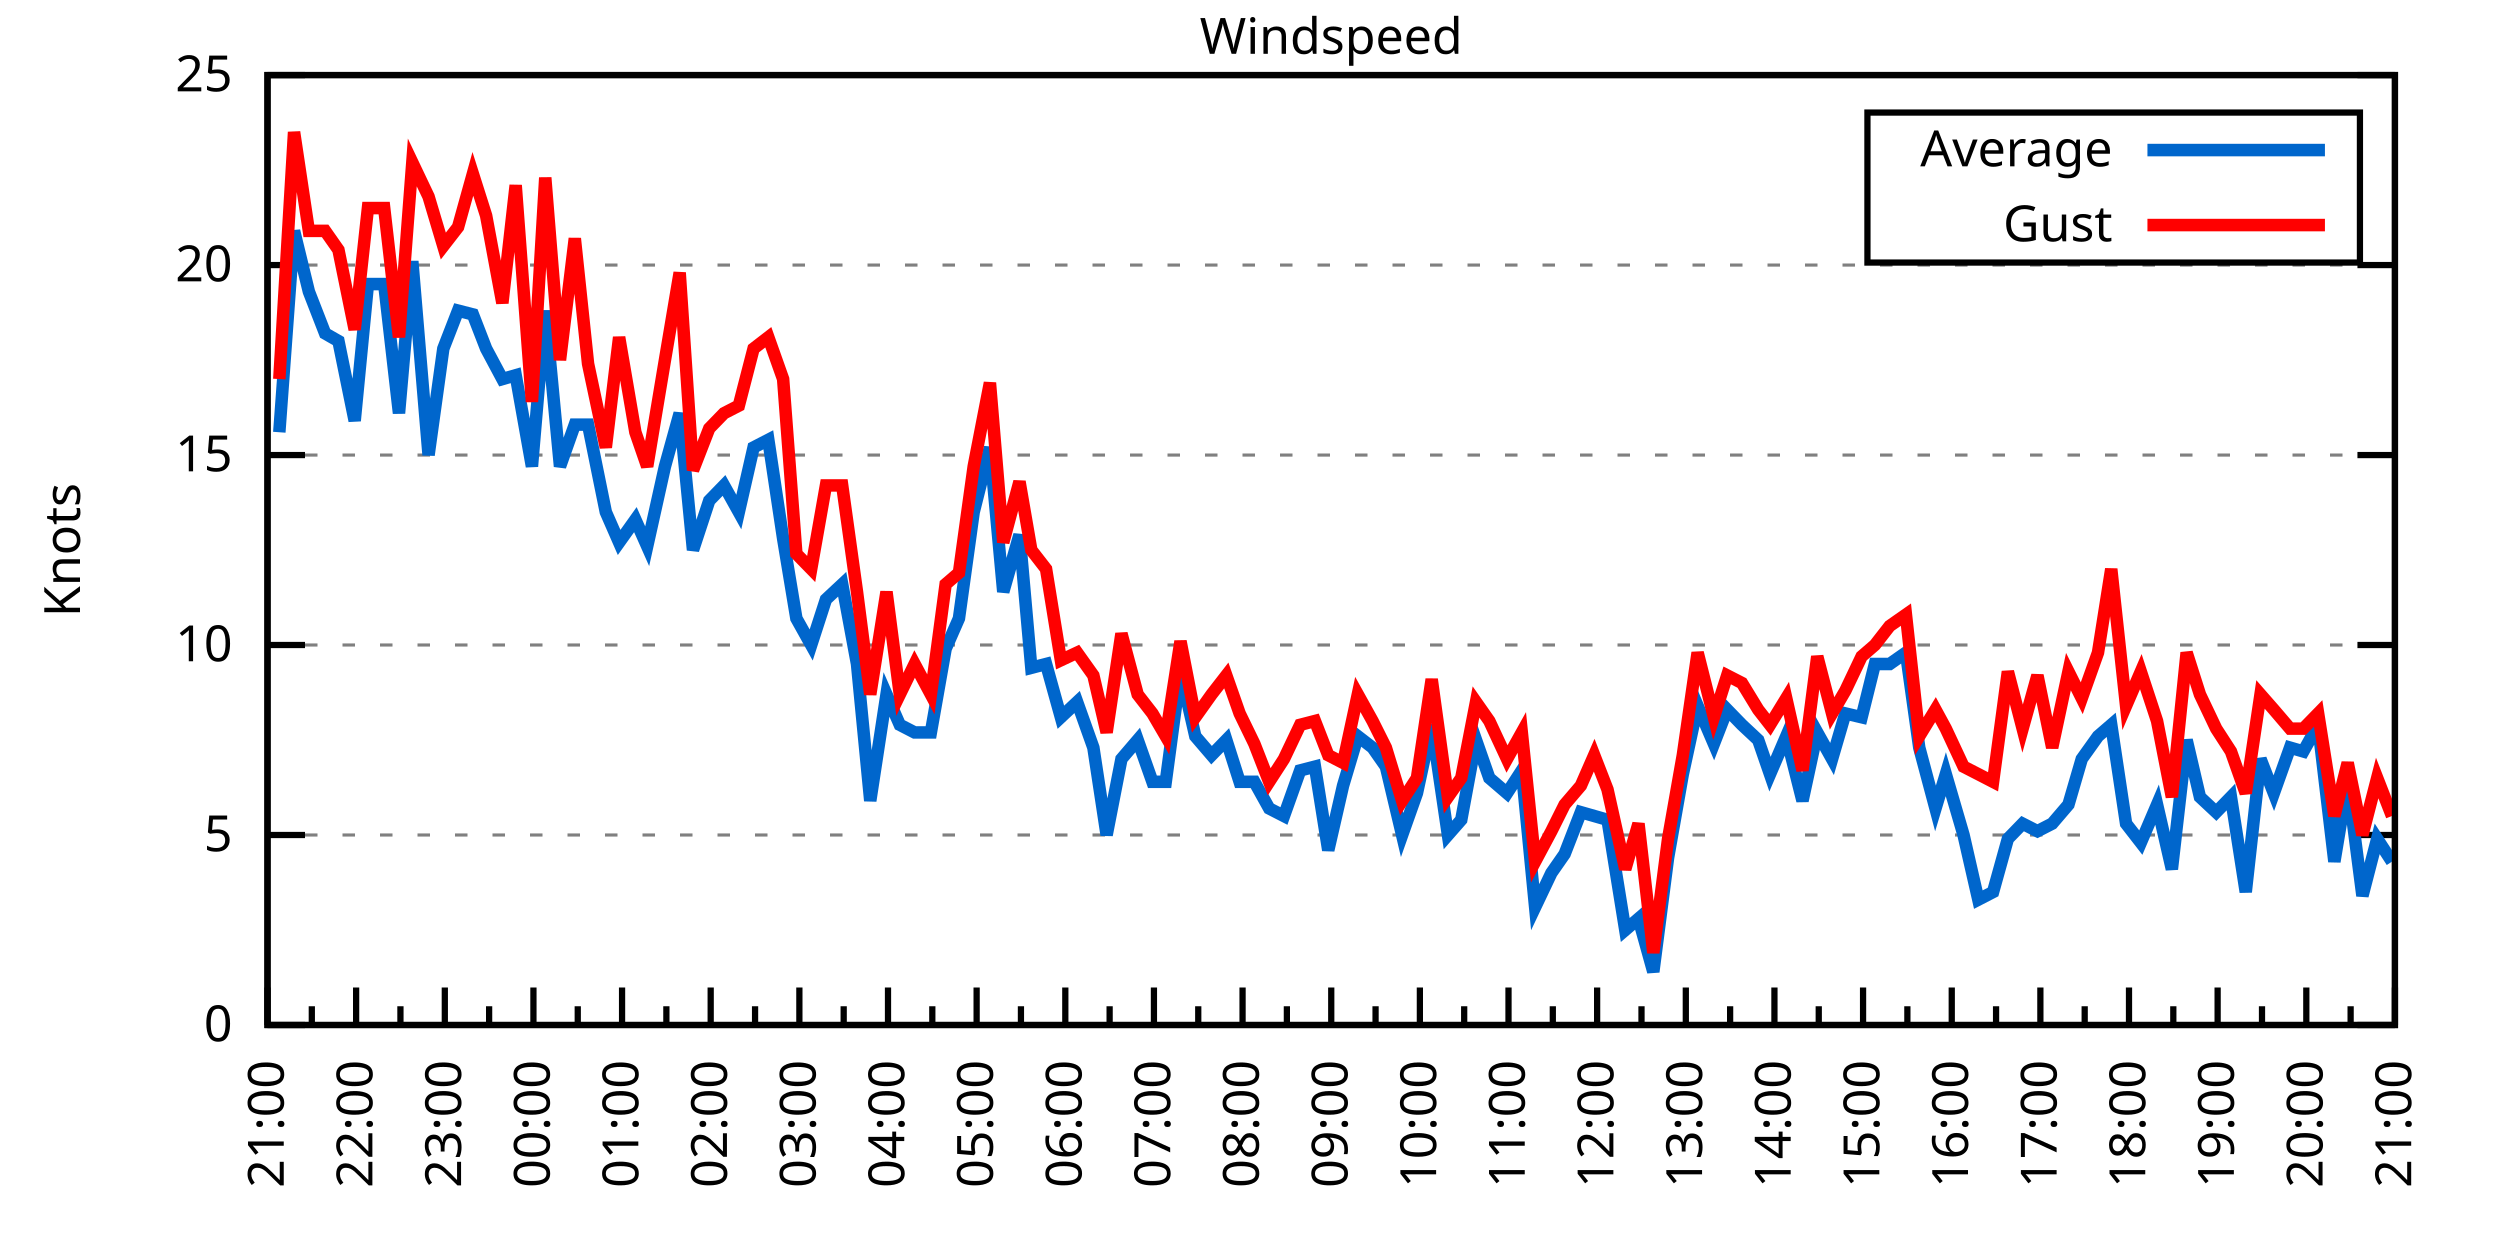
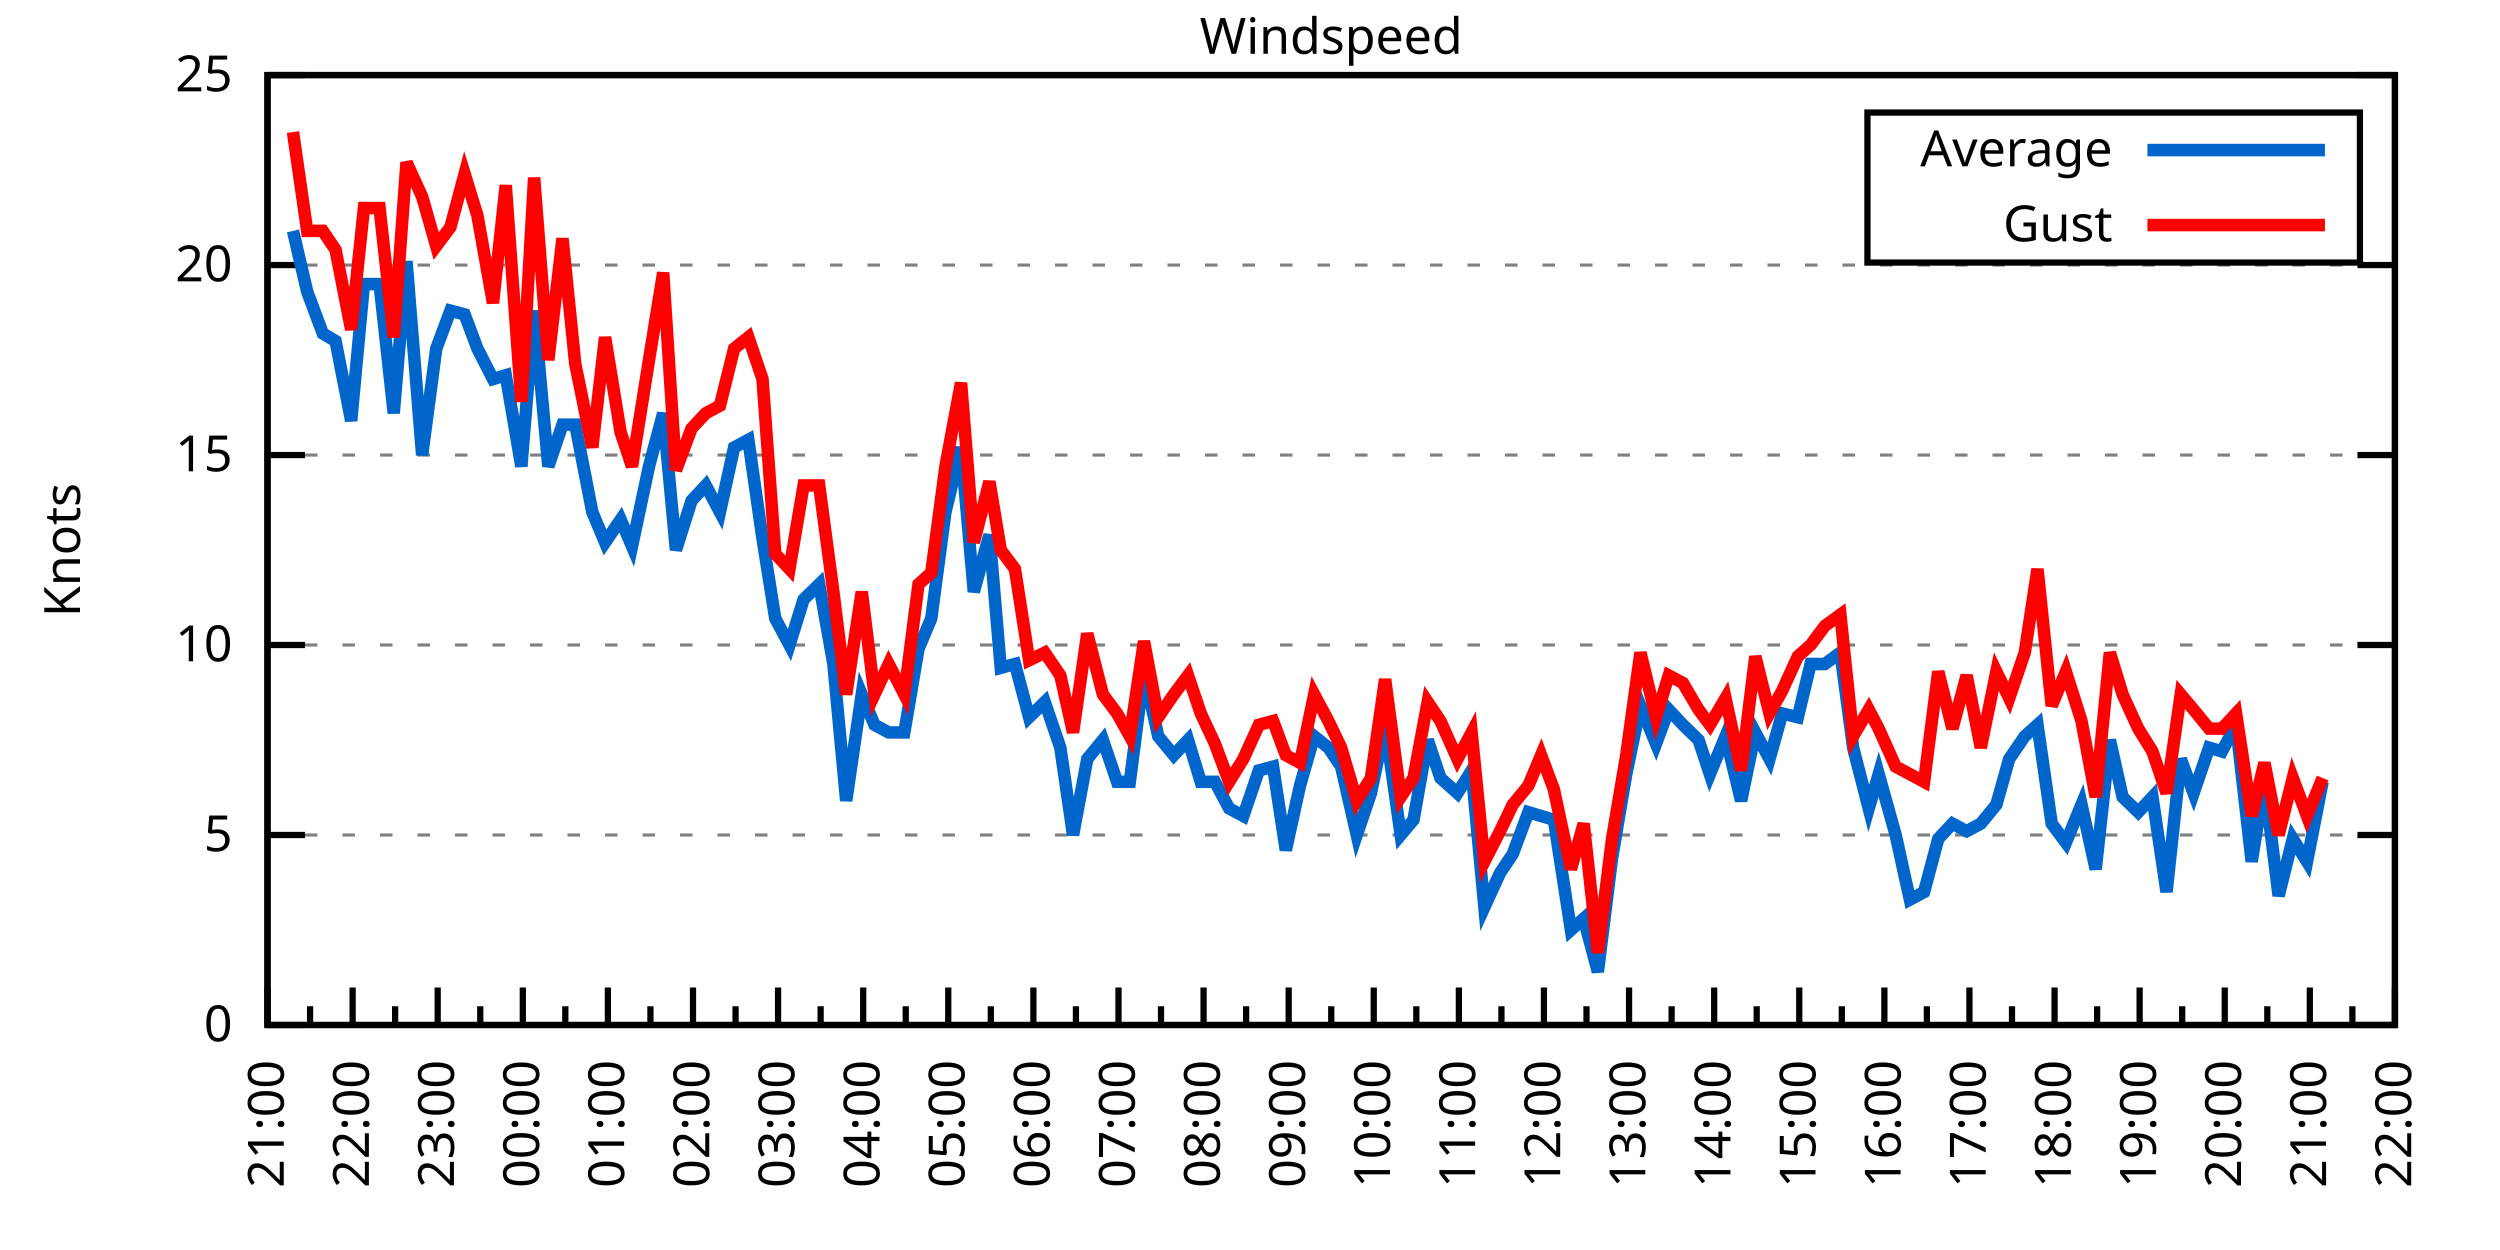
<svg xmlns="http://www.w3.org/2000/svg" xmlns:xlink="http://www.w3.org/1999/xlink" width="400" height="200" viewBox="0 0 400 200">
  <g id="gnuplot_canvas">
    <rect x="0" y="0" width="400" height="200" fill="none" />
    <defs>
      <circle id="gpDot" r="0.5" stroke-width="0.5" stroke="currentColor" />
      <path id="gpPt0" stroke-width="0.333" stroke="currentColor" d="M-1,0 h2 M0,-1 v2" />
      <path id="gpPt1" stroke-width="0.333" stroke="currentColor" d="M-1,-1 L1,1 M1,-1 L-1,1" />
      <path id="gpPt2" stroke-width="0.333" stroke="currentColor" d="M-1,0 L1,0 M0,-1 L0,1 M-1,-1 L1,1 M-1,1 L1,-1" />
      <rect id="gpPt3" stroke-width="0.333" stroke="currentColor" x="-1" y="-1" width="2" height="2" />
      <rect id="gpPt4" stroke-width="0.333" stroke="currentColor" fill="currentColor" x="-1" y="-1" width="2" height="2" />
      <circle id="gpPt5" stroke-width="0.333" stroke="currentColor" cx="0" cy="0" r="1" />
      <use xlink:href="#gpPt5" id="gpPt6" fill="currentColor" stroke="none" />
      <path id="gpPt7" stroke-width="0.333" stroke="currentColor" d="M0,-1.33 L-1.33,0.67 L1.33,0.67 z" />
      <use xlink:href="#gpPt7" id="gpPt8" fill="currentColor" stroke="none" />
      <use xlink:href="#gpPt7" id="gpPt9" stroke="currentColor" transform="rotate(180)" />
      <use xlink:href="#gpPt9" id="gpPt10" fill="currentColor" stroke="none" />
      <use xlink:href="#gpPt3" id="gpPt11" stroke="currentColor" transform="rotate(45)" />
      <use xlink:href="#gpPt11" id="gpPt12" fill="currentColor" stroke="none" />
      <path id="gpPt13" stroke-width="0.333" stroke="currentColor" d="M0,1.330 L1.265,0.411 L0.782,-1.067 L-0.782,-1.076 L-1.265,0.411 z" />
      <use xlink:href="#gpPt13" id="gpPt14" fill="currentColor" stroke="none" />
      <filter id="textbox" filterUnits="objectBoundingBox" x="0" y="0" height="1" width="1">
        <feFlood flood-color="white" flood-opacity="1" result="bgnd" />
        <feComposite in="SourceGraphic" in2="bgnd" operator="atop" />
      </filter>
      <filter id="greybox" filterUnits="objectBoundingBox" x="0" y="0" height="1" width="1">
        <feFlood flood-color="lightgrey" flood-opacity="1" result="grey" />
        <feComposite in="SourceGraphic" in2="grey" operator="atop" />
      </filter>
    </defs>
    <g fill="none" color="white" stroke="currentColor" stroke-width="1.00" stroke-linecap="butt" stroke-linejoin="miter">
</g>
    <g fill="none" color="black" stroke="currentColor" stroke-width="1.00" stroke-linecap="butt" stroke-linejoin="miter">
      <g stroke="none" shape-rendering="crispEdges">
        <polygon fill="rgb(255, 255, 255)" points="42.80,164.00 383.18,164.00 383.18,12.02 42.80,12.02 " />
      </g>
    </g>
    <g fill="none" color="black" stroke="currentColor" stroke-width="1.00" stroke-linecap="butt" stroke-linejoin="miter">
</g>
    <g fill="none" color="black" stroke="black" stroke-width="0.50" stroke-linecap="butt" stroke-linejoin="miter">
</g>
    <g fill="none" color="gray" stroke="currentColor" stroke-width="0.50" stroke-linecap="butt" stroke-linejoin="miter">
      <path stroke="gray" stroke-dasharray="2,4" class="gridline" d="M42.80,164.00 L383.19,164.00  " />
    </g>
    <g fill="none" color="gray" stroke="gray" stroke-width="1.00" stroke-linecap="butt" stroke-linejoin="miter">
</g>
    <g fill="none" color="black" stroke="currentColor" stroke-width="1.00" stroke-linecap="butt" stroke-linejoin="miter">
      <path stroke="black" d="M42.80,164.00 L48.80,164.00 M383.19,164.00 L377.19,164.00  " />
      <g transform="translate(37.20,166.60)" stroke="none" fill="black" font-family="Sans" font-size="8.00" text-anchor="end">
        <text>
          <tspan font-family="Sans"> 0</tspan>
        </text>
      </g>
    </g>
    <g fill="none" color="black" stroke="currentColor" stroke-width="1.00" stroke-linecap="butt" stroke-linejoin="miter">
</g>
    <g fill="none" color="black" stroke="black" stroke-width="0.50" stroke-linecap="butt" stroke-linejoin="miter">
</g>
    <g fill="none" color="gray" stroke="currentColor" stroke-width="0.50" stroke-linecap="butt" stroke-linejoin="miter">
      <path stroke="gray" stroke-dasharray="2,4" class="gridline" d="M42.80,133.60 L383.19,133.60  " />
    </g>
    <g fill="none" color="gray" stroke="gray" stroke-width="1.00" stroke-linecap="butt" stroke-linejoin="miter">
</g>
    <g fill="none" color="black" stroke="currentColor" stroke-width="1.00" stroke-linecap="butt" stroke-linejoin="miter">
      <path stroke="black" d="M42.80,133.60 L48.80,133.60 M383.19,133.60 L377.19,133.60  " />
      <g transform="translate(37.20,136.20)" stroke="none" fill="black" font-family="Sans" font-size="8.00" text-anchor="end">
        <text>
          <tspan font-family="Sans"> 5</tspan>
        </text>
      </g>
    </g>
    <g fill="none" color="black" stroke="currentColor" stroke-width="1.00" stroke-linecap="butt" stroke-linejoin="miter">
</g>
    <g fill="none" color="black" stroke="black" stroke-width="0.50" stroke-linecap="butt" stroke-linejoin="miter">
</g>
    <g fill="none" color="gray" stroke="currentColor" stroke-width="0.50" stroke-linecap="butt" stroke-linejoin="miter">
      <path stroke="gray" stroke-dasharray="2,4" class="gridline" d="M42.80,103.20 L383.19,103.20  " />
    </g>
    <g fill="none" color="gray" stroke="gray" stroke-width="1.00" stroke-linecap="butt" stroke-linejoin="miter">
</g>
    <g fill="none" color="black" stroke="currentColor" stroke-width="1.00" stroke-linecap="butt" stroke-linejoin="miter">
      <path stroke="black" d="M42.80,103.20 L48.80,103.20 M383.19,103.20 L377.19,103.20  " />
      <g transform="translate(37.20,105.80)" stroke="none" fill="black" font-family="Sans" font-size="8.00" text-anchor="end">
        <text>
          <tspan font-family="Sans"> 10</tspan>
        </text>
      </g>
    </g>
    <g fill="none" color="black" stroke="currentColor" stroke-width="1.00" stroke-linecap="butt" stroke-linejoin="miter">
</g>
    <g fill="none" color="black" stroke="black" stroke-width="0.50" stroke-linecap="butt" stroke-linejoin="miter">
</g>
    <g fill="none" color="gray" stroke="currentColor" stroke-width="0.50" stroke-linecap="butt" stroke-linejoin="miter">
      <path stroke="gray" stroke-dasharray="2,4" class="gridline" d="M42.80,72.81 L383.19,72.81  " />
    </g>
    <g fill="none" color="gray" stroke="gray" stroke-width="1.00" stroke-linecap="butt" stroke-linejoin="miter">
</g>
    <g fill="none" color="black" stroke="currentColor" stroke-width="1.00" stroke-linecap="butt" stroke-linejoin="miter">
      <path stroke="black" d="M42.80,72.81 L48.80,72.81 M383.19,72.81 L377.19,72.81  " />
      <g transform="translate(37.20,75.41)" stroke="none" fill="black" font-family="Sans" font-size="8.00" text-anchor="end">
        <text>
          <tspan font-family="Sans"> 15</tspan>
        </text>
      </g>
    </g>
    <g fill="none" color="black" stroke="currentColor" stroke-width="1.00" stroke-linecap="butt" stroke-linejoin="miter">
</g>
    <g fill="none" color="black" stroke="black" stroke-width="0.50" stroke-linecap="butt" stroke-linejoin="miter">
</g>
    <g fill="none" color="gray" stroke="currentColor" stroke-width="0.50" stroke-linecap="butt" stroke-linejoin="miter">
      <path stroke="gray" stroke-dasharray="2,4" class="gridline" d="M42.80,42.41 L383.19,42.41  " />
    </g>
    <g fill="none" color="gray" stroke="gray" stroke-width="1.00" stroke-linecap="butt" stroke-linejoin="miter">
</g>
    <g fill="none" color="black" stroke="currentColor" stroke-width="1.00" stroke-linecap="butt" stroke-linejoin="miter">
      <path stroke="black" d="M42.80,42.41 L48.80,42.41 M383.19,42.41 L377.19,42.41  " />
      <g transform="translate(37.20,45.01)" stroke="none" fill="black" font-family="Sans" font-size="8.00" text-anchor="end">
        <text>
          <tspan font-family="Sans"> 20</tspan>
        </text>
      </g>
    </g>
    <g fill="none" color="black" stroke="currentColor" stroke-width="1.00" stroke-linecap="butt" stroke-linejoin="miter">
</g>
    <g fill="none" color="black" stroke="black" stroke-width="0.50" stroke-linecap="butt" stroke-linejoin="miter">
</g>
    <g fill="none" color="gray" stroke="currentColor" stroke-width="0.50" stroke-linecap="butt" stroke-linejoin="miter">
      <path stroke="gray" stroke-dasharray="2,4" class="gridline" d="M42.80,12.01 L383.19,12.01  " />
    </g>
    <g fill="none" color="gray" stroke="gray" stroke-width="1.00" stroke-linecap="butt" stroke-linejoin="miter">
</g>
    <g fill="none" color="black" stroke="currentColor" stroke-width="1.00" stroke-linecap="butt" stroke-linejoin="miter">
      <path stroke="black" d="M42.80,12.01 L48.80,12.01 M383.19,12.01 L377.19,12.01  " />
      <g transform="translate(37.20,14.61)" stroke="none" fill="black" font-family="Sans" font-size="8.00" text-anchor="end">
        <text>
          <tspan font-family="Sans"> 25</tspan>
        </text>
      </g>
    </g>
    <g fill="none" color="black" stroke="currentColor" stroke-width="1.00" stroke-linecap="butt" stroke-linejoin="miter">
      <path stroke="black" d="M42.80,164.00 L42.80,158.00  " />
      <g transform="translate(45.40,169.60) rotate(270)" stroke="none" fill="black" font-family="Sans" font-size="8.00" text-anchor="end">
        <text>
          <tspan font-family="Sans">21:00</tspan>
        </text>
      </g>
    </g>
    <g fill="none" color="black" stroke="currentColor" stroke-width="1.00" stroke-linecap="butt" stroke-linejoin="miter">
-       <path stroke="black" d="M49.89,164.00 L49.89,161.00 M56.98,164.00 L56.98,158.00  " />
-       <g transform="translate(59.58,169.60) rotate(270)" stroke="none" fill="black" font-family="Sans" font-size="8.00" text-anchor="end">
+       <path stroke="black" d="M49.61,164.00 L49.61,161.00 M56.42,164.00 L56.42,158.00  " />
+       <g transform="translate(59.02,169.60) rotate(270)" stroke="none" fill="black" font-family="Sans" font-size="8.00" text-anchor="end">
        <text>
          <tspan font-family="Sans">22:00</tspan>
        </text>
      </g>
    </g>
    <g fill="none" color="black" stroke="currentColor" stroke-width="1.00" stroke-linecap="butt" stroke-linejoin="miter">
-       <path stroke="black" d="M64.07,164.00 L64.07,161.00 M71.17,164.00 L71.17,158.00  " />
-       <g transform="translate(73.77,169.60) rotate(270)" stroke="none" fill="black" font-family="Sans" font-size="8.00" text-anchor="end">
+       <path stroke="black" d="M63.22,164.00 L63.22,161.00 M70.03,164.00 L70.03,158.00  " />
+       <g transform="translate(72.63,169.60) rotate(270)" stroke="none" fill="black" font-family="Sans" font-size="8.00" text-anchor="end">
        <text>
          <tspan font-family="Sans">23:00</tspan>
        </text>
      </g>
    </g>
    <g fill="none" color="black" stroke="currentColor" stroke-width="1.00" stroke-linecap="butt" stroke-linejoin="miter">
-       <path stroke="black" d="M78.26,164.00 L78.26,161.00 M85.35,164.00 L85.35,158.00  " />
-       <g transform="translate(87.95,169.60) rotate(270)" stroke="none" fill="black" font-family="Sans" font-size="8.00" text-anchor="end">
+       <path stroke="black" d="M76.84,164.00 L76.84,161.00 M83.65,164.00 L83.65,158.00  " />
+       <g transform="translate(86.25,169.60) rotate(270)" stroke="none" fill="black" font-family="Sans" font-size="8.00" text-anchor="end">
        <text>
          <tspan font-family="Sans">00:00</tspan>
        </text>
      </g>
    </g>
    <g fill="none" color="black" stroke="currentColor" stroke-width="1.00" stroke-linecap="butt" stroke-linejoin="miter">
-       <path stroke="black" d="M92.44,164.00 L92.44,161.00 M99.53,164.00 L99.53,158.00  " />
-       <g transform="translate(102.13,169.60) rotate(270)" stroke="none" fill="black" font-family="Sans" font-size="8.00" text-anchor="end">
+       <path stroke="black" d="M90.45,164.00 L90.45,161.00 M97.26,164.00 L97.26,158.00  " />
+       <g transform="translate(99.86,169.60) rotate(270)" stroke="none" fill="black" font-family="Sans" font-size="8.00" text-anchor="end">
        <text>
          <tspan font-family="Sans">01:00</tspan>
        </text>
      </g>
    </g>
    <g fill="none" color="black" stroke="currentColor" stroke-width="1.00" stroke-linecap="butt" stroke-linejoin="miter">
-       <path stroke="black" d="M106.62,164.00 L106.62,161.00 M113.71,164.00 L113.71,158.00  " />
-       <g transform="translate(116.31,169.60) rotate(270)" stroke="none" fill="black" font-family="Sans" font-size="8.00" text-anchor="end">
+       <path stroke="black" d="M104.07,164.00 L104.07,161.00 M110.88,164.00 L110.88,158.00  " />
+       <g transform="translate(113.48,169.60) rotate(270)" stroke="none" fill="black" font-family="Sans" font-size="8.00" text-anchor="end">
        <text>
          <tspan font-family="Sans">02:00</tspan>
        </text>
      </g>
    </g>
    <g fill="none" color="black" stroke="currentColor" stroke-width="1.00" stroke-linecap="butt" stroke-linejoin="miter">
-       <path stroke="black" d="M120.81,164.00 L120.81,161.00 M127.90,164.00 L127.90,158.00  " />
-       <g transform="translate(130.50,169.60) rotate(270)" stroke="none" fill="black" font-family="Sans" font-size="8.00" text-anchor="end">
+       <path stroke="black" d="M117.69,164.00 L117.69,161.00 M124.49,164.00 L124.49,158.00  " />
+       <g transform="translate(127.09,169.60) rotate(270)" stroke="none" fill="black" font-family="Sans" font-size="8.00" text-anchor="end">
        <text>
          <tspan font-family="Sans">03:00</tspan>
        </text>
      </g>
    </g>
    <g fill="none" color="black" stroke="currentColor" stroke-width="1.00" stroke-linecap="butt" stroke-linejoin="miter">
-       <path stroke="black" d="M134.99,164.00 L134.99,161.00 M142.08,164.00 L142.08,158.00  " />
-       <g transform="translate(144.68,169.60) rotate(270)" stroke="none" fill="black" font-family="Sans" font-size="8.00" text-anchor="end">
+       <path stroke="black" d="M131.30,164.00 L131.30,161.00 M138.11,164.00 L138.11,158.00  " />
+       <g transform="translate(140.71,169.60) rotate(270)" stroke="none" fill="black" font-family="Sans" font-size="8.00" text-anchor="end">
        <text>
          <tspan font-family="Sans">04:00</tspan>
        </text>
      </g>
    </g>
    <g fill="none" color="black" stroke="currentColor" stroke-width="1.00" stroke-linecap="butt" stroke-linejoin="miter">
-       <path stroke="black" d="M149.17,164.00 L149.17,161.00 M156.26,164.00 L156.26,158.00  " />
-       <g transform="translate(158.86,169.60) rotate(270)" stroke="none" fill="black" font-family="Sans" font-size="8.00" text-anchor="end">
+       <path stroke="black" d="M144.92,164.00 L144.92,161.00 M151.72,164.00 L151.72,158.00  " />
+       <g transform="translate(154.32,169.60) rotate(270)" stroke="none" fill="black" font-family="Sans" font-size="8.00" text-anchor="end">
        <text>
          <tspan font-family="Sans">05:00</tspan>
        </text>
      </g>
    </g>
    <g fill="none" color="black" stroke="currentColor" stroke-width="1.00" stroke-linecap="butt" stroke-linejoin="miter">
-       <path stroke="black" d="M163.35,164.00 L163.35,161.00 M170.45,164.00 L170.45,158.00  " />
-       <g transform="translate(173.05,169.60) rotate(270)" stroke="none" fill="black" font-family="Sans" font-size="8.00" text-anchor="end">
+       <path stroke="black" d="M158.53,164.00 L158.53,161.00 M165.34,164.00 L165.34,158.00  " />
+       <g transform="translate(167.94,169.60) rotate(270)" stroke="none" fill="black" font-family="Sans" font-size="8.00" text-anchor="end">
        <text>
          <tspan font-family="Sans">06:00</tspan>
        </text>
      </g>
    </g>
    <g fill="none" color="black" stroke="currentColor" stroke-width="1.00" stroke-linecap="butt" stroke-linejoin="miter">
-       <path stroke="black" d="M177.54,164.00 L177.54,161.00 M184.63,164.00 L184.63,158.00  " />
-       <g transform="translate(187.23,169.60) rotate(270)" stroke="none" fill="black" font-family="Sans" font-size="8.00" text-anchor="end">
+       <path stroke="black" d="M172.15,164.00 L172.15,161.00 M178.96,164.00 L178.96,158.00  " />
+       <g transform="translate(181.56,169.60) rotate(270)" stroke="none" fill="black" font-family="Sans" font-size="8.00" text-anchor="end">
        <text>
          <tspan font-family="Sans">07:00</tspan>
        </text>
      </g>
    </g>
    <g fill="none" color="black" stroke="currentColor" stroke-width="1.00" stroke-linecap="butt" stroke-linejoin="miter">
-       <path stroke="black" d="M191.72,164.00 L191.72,161.00 M198.81,164.00 L198.81,158.00  " />
-       <g transform="translate(201.41,169.60) rotate(270)" stroke="none" fill="black" font-family="Sans" font-size="8.00" text-anchor="end">
+       <path stroke="black" d="M185.76,164.00 L185.76,161.00 M192.57,164.00 L192.57,158.00  " />
+       <g transform="translate(195.17,169.60) rotate(270)" stroke="none" fill="black" font-family="Sans" font-size="8.00" text-anchor="end">
        <text>
          <tspan font-family="Sans">08:00</tspan>
        </text>
      </g>
    </g>
    <g fill="none" color="black" stroke="currentColor" stroke-width="1.00" stroke-linecap="butt" stroke-linejoin="miter">
-       <path stroke="black" d="M205.90,164.00 L205.90,161.00 M213.00,164.00 L213.00,158.00  " />
-       <g transform="translate(215.60,169.60) rotate(270)" stroke="none" fill="black" font-family="Sans" font-size="8.00" text-anchor="end">
+       <path stroke="black" d="M199.38,164.00 L199.38,161.00 M206.19,164.00 L206.19,158.00  " />
+       <g transform="translate(208.79,169.60) rotate(270)" stroke="none" fill="black" font-family="Sans" font-size="8.00" text-anchor="end">
        <text>
          <tspan font-family="Sans">09:00</tspan>
        </text>
      </g>
    </g>
    <g fill="none" color="black" stroke="currentColor" stroke-width="1.00" stroke-linecap="butt" stroke-linejoin="miter">
-       <path stroke="black" d="M220.09,164.00 L220.09,161.00 M227.18,164.00 L227.18,158.00  " />
-       <g transform="translate(229.78,169.60) rotate(270)" stroke="none" fill="black" font-family="Sans" font-size="8.00" text-anchor="end">
+       <path stroke="black" d="M213.00,164.00 L213.00,161.00 M219.80,164.00 L219.80,158.00  " />
+       <g transform="translate(222.40,169.60) rotate(270)" stroke="none" fill="black" font-family="Sans" font-size="8.00" text-anchor="end">
        <text>
          <tspan font-family="Sans">10:00</tspan>
        </text>
      </g>
    </g>
    <g fill="none" color="black" stroke="currentColor" stroke-width="1.00" stroke-linecap="butt" stroke-linejoin="miter">
-       <path stroke="black" d="M234.27,164.00 L234.27,161.00 M241.36,164.00 L241.36,158.00  " />
-       <g transform="translate(243.96,169.60) rotate(270)" stroke="none" fill="black" font-family="Sans" font-size="8.00" text-anchor="end">
+       <path stroke="black" d="M226.61,164.00 L226.61,161.00 M233.42,164.00 L233.42,158.00  " />
+       <g transform="translate(236.02,169.60) rotate(270)" stroke="none" fill="black" font-family="Sans" font-size="8.00" text-anchor="end">
        <text>
          <tspan font-family="Sans">11:00</tspan>
        </text>
      </g>
    </g>
    <g fill="none" color="black" stroke="currentColor" stroke-width="1.00" stroke-linecap="butt" stroke-linejoin="miter">
-       <path stroke="black" d="M248.45,164.00 L248.45,161.00 M255.54,164.00 L255.54,158.00  " />
-       <g transform="translate(258.14,169.60) rotate(270)" stroke="none" fill="black" font-family="Sans" font-size="8.00" text-anchor="end">
+       <path stroke="black" d="M240.23,164.00 L240.23,161.00 M247.03,164.00 L247.03,158.00  " />
+       <g transform="translate(249.63,169.60) rotate(270)" stroke="none" fill="black" font-family="Sans" font-size="8.00" text-anchor="end">
        <text>
          <tspan font-family="Sans">12:00</tspan>
        </text>
      </g>
    </g>
    <g fill="none" color="black" stroke="currentColor" stroke-width="1.00" stroke-linecap="butt" stroke-linejoin="miter">
-       <path stroke="black" d="M262.64,164.00 L262.64,161.00 M269.73,164.00 L269.73,158.00  " />
-       <g transform="translate(272.33,169.60) rotate(270)" stroke="none" fill="black" font-family="Sans" font-size="8.00" text-anchor="end">
+       <path stroke="black" d="M253.84,164.00 L253.84,161.00 M260.65,164.00 L260.65,158.00  " />
+       <g transform="translate(263.25,169.60) rotate(270)" stroke="none" fill="black" font-family="Sans" font-size="8.00" text-anchor="end">
        <text>
          <tspan font-family="Sans">13:00</tspan>
        </text>
      </g>
    </g>
    <g fill="none" color="black" stroke="currentColor" stroke-width="1.00" stroke-linecap="butt" stroke-linejoin="miter">
-       <path stroke="black" d="M276.82,164.00 L276.82,161.00 M283.91,164.00 L283.91,158.00  " />
-       <g transform="translate(286.51,169.60) rotate(270)" stroke="none" fill="black" font-family="Sans" font-size="8.00" text-anchor="end">
+       <path stroke="black" d="M267.46,164.00 L267.46,161.00 M274.27,164.00 L274.27,158.00  " />
+       <g transform="translate(276.87,169.60) rotate(270)" stroke="none" fill="black" font-family="Sans" font-size="8.00" text-anchor="end">
        <text>
          <tspan font-family="Sans">14:00</tspan>
        </text>
      </g>
    </g>
    <g fill="none" color="black" stroke="currentColor" stroke-width="1.00" stroke-linecap="butt" stroke-linejoin="miter">
-       <path stroke="black" d="M291.00,164.00 L291.00,161.00 M298.09,164.00 L298.09,158.00  " />
-       <g transform="translate(300.69,169.60) rotate(270)" stroke="none" fill="black" font-family="Sans" font-size="8.00" text-anchor="end">
+       <path stroke="black" d="M281.07,164.00 L281.07,161.00 M287.88,164.00 L287.88,158.00  " />
+       <g transform="translate(290.48,169.60) rotate(270)" stroke="none" fill="black" font-family="Sans" font-size="8.00" text-anchor="end">
        <text>
          <tspan font-family="Sans">15:00</tspan>
        </text>
      </g>
    </g>
    <g fill="none" color="black" stroke="currentColor" stroke-width="1.00" stroke-linecap="butt" stroke-linejoin="miter">
-       <path stroke="black" d="M305.18,164.00 L305.18,161.00 M312.28,164.00 L312.28,158.00  " />
-       <g transform="translate(314.88,169.60) rotate(270)" stroke="none" fill="black" font-family="Sans" font-size="8.00" text-anchor="end">
+       <path stroke="black" d="M294.69,164.00 L294.69,161.00 M301.50,164.00 L301.50,158.00  " />
+       <g transform="translate(304.10,169.60) rotate(270)" stroke="none" fill="black" font-family="Sans" font-size="8.00" text-anchor="end">
        <text>
          <tspan font-family="Sans">16:00</tspan>
        </text>
      </g>
    </g>
    <g fill="none" color="black" stroke="currentColor" stroke-width="1.00" stroke-linecap="butt" stroke-linejoin="miter">
-       <path stroke="black" d="M319.37,164.00 L319.37,161.00 M326.46,164.00 L326.46,158.00  " />
-       <g transform="translate(329.06,169.60) rotate(270)" stroke="none" fill="black" font-family="Sans" font-size="8.00" text-anchor="end">
+       <path stroke="black" d="M308.30,164.00 L308.30,161.00 M315.11,164.00 L315.11,158.00  " />
+       <g transform="translate(317.71,169.60) rotate(270)" stroke="none" fill="black" font-family="Sans" font-size="8.00" text-anchor="end">
        <text>
          <tspan font-family="Sans">17:00</tspan>
        </text>
      </g>
    </g>
    <g fill="none" color="black" stroke="currentColor" stroke-width="1.00" stroke-linecap="butt" stroke-linejoin="miter">
-       <path stroke="black" d="M333.55,164.00 L333.55,161.00 M340.64,164.00 L340.64,158.00  " />
-       <g transform="translate(343.24,169.60) rotate(270)" stroke="none" fill="black" font-family="Sans" font-size="8.00" text-anchor="end">
+       <path stroke="black" d="M321.92,164.00 L321.92,161.00 M328.73,164.00 L328.73,158.00  " />
+       <g transform="translate(331.33,169.60) rotate(270)" stroke="none" fill="black" font-family="Sans" font-size="8.00" text-anchor="end">
        <text>
          <tspan font-family="Sans">18:00</tspan>
        </text>
      </g>
    </g>
    <g fill="none" color="black" stroke="currentColor" stroke-width="1.00" stroke-linecap="butt" stroke-linejoin="miter">
-       <path stroke="black" d="M347.73,164.00 L347.73,161.00 M354.82,164.00 L354.82,158.00  " />
-       <g transform="translate(357.42,169.60) rotate(270)" stroke="none" fill="black" font-family="Sans" font-size="8.00" text-anchor="end">
+       <path stroke="black" d="M335.54,164.00 L335.54,161.00 M342.34,164.00 L342.34,158.00  " />
+       <g transform="translate(344.94,169.60) rotate(270)" stroke="none" fill="black" font-family="Sans" font-size="8.00" text-anchor="end">
        <text>
          <tspan font-family="Sans">19:00</tspan>
        </text>
      </g>
    </g>
    <g fill="none" color="black" stroke="currentColor" stroke-width="1.00" stroke-linecap="butt" stroke-linejoin="miter">
-       <path stroke="black" d="M361.92,164.00 L361.92,161.00 M369.01,164.00 L369.01,158.00  " />
-       <g transform="translate(371.61,169.60) rotate(270)" stroke="none" fill="black" font-family="Sans" font-size="8.00" text-anchor="end">
+       <path stroke="black" d="M349.15,164.00 L349.15,161.00 M355.96,164.00 L355.96,158.00  " />
+       <g transform="translate(358.56,169.60) rotate(270)" stroke="none" fill="black" font-family="Sans" font-size="8.00" text-anchor="end">
        <text>
          <tspan font-family="Sans">20:00</tspan>
        </text>
      </g>
    </g>
    <g fill="none" color="black" stroke="currentColor" stroke-width="1.00" stroke-linecap="butt" stroke-linejoin="miter">
-       <path stroke="black" d="M376.10,164.00 L376.10,161.00 M383.19,164.00 L383.19,158.00  " />
+       <path stroke="black" d="M362.77,164.00 L362.77,161.00 M369.57,164.00 L369.57,158.00  " />
+       <g transform="translate(372.17,169.60) rotate(270)" stroke="none" fill="black" font-family="Sans" font-size="8.00" text-anchor="end">
+         <text>
+           <tspan font-family="Sans">21:00</tspan>
+         </text>
+       </g>
+     </g>
+     <g fill="none" color="black" stroke="currentColor" stroke-width="1.00" stroke-linecap="butt" stroke-linejoin="miter">
+       <path stroke="black" d="M376.38,164.00 L376.38,161.00 M383.19,164.00 L383.19,158.00  " />
      <g transform="translate(385.79,169.60) rotate(270)" stroke="none" fill="black" font-family="Sans" font-size="8.00" text-anchor="end">
        <text>
-           <tspan font-family="Sans">21:00</tspan>
+           <tspan font-family="Sans">22:00</tspan>
        </text>
      </g>
    </g>
    <g fill="none" color="black" stroke="currentColor" stroke-width="1.00" stroke-linecap="butt" stroke-linejoin="miter">
</g>
    <g fill="none" color="black" stroke="currentColor" stroke-width="1.00" stroke-linecap="butt" stroke-linejoin="miter">
      <path stroke="black" d="M42.80,12.01 L42.80,164.00 L383.19,164.00 L383.19,12.01 L42.80,12.01 Z  " />
    </g>
    <g fill="none" color="black" stroke="currentColor" stroke-width="1.00" stroke-linecap="butt" stroke-linejoin="miter">
      <g transform="translate(12.80,88.01) rotate(270)" stroke="none" fill="black" font-family="Sans" font-size="8.00" text-anchor="middle">
        <text>
          <tspan font-family="Sans">Knots</tspan>
        </text>
      </g>
    </g>
    <g fill="none" color="black" stroke="currentColor" stroke-width="1.00" stroke-linecap="butt" stroke-linejoin="miter">
</g>
    <g fill="none" color="black" stroke="currentColor" stroke-width="1.00" stroke-linecap="butt" stroke-linejoin="miter">
      <path stroke="black" d="M298.79,42.01 L298.79,18.01 L377.59,18.01 L377.59,42.01 L298.79,42.01 Z  " />
    </g>
    <g id="Windspeed_plot_1">
      <g fill="none" color="white" stroke="black" stroke-width="2.00" stroke-linecap="butt" stroke-linejoin="miter">
</g>
      <g fill="none" color="black" stroke="currentColor" stroke-width="2.00" stroke-linecap="butt" stroke-linejoin="miter">
        <g transform="translate(337.99,26.61)" stroke="none" fill="black" font-family="Sans" font-size="8.00" text-anchor="end">
          <text>
            <tspan font-family="Sans">Average</tspan>
          </text>
        </g>
      </g>
      <g fill="none" color="black" stroke="currentColor" stroke-width="2.00" stroke-linecap="butt" stroke-linejoin="miter">
-         <path stroke="rgb(  0, 102, 204)" d="M343.59,24.01 L371.99,24.01 M44.69,69.16 L47.05,36.94 L49.42,46.66 L52.02,53.35 L54.15,54.57 L56.75,67.33   L58.87,45.45 L61.47,45.45 L63.84,66.12 L65.97,41.80 L68.57,72.81 L70.93,55.78 L73.29,49.70 L75.66,50.31   L77.78,55.78 L80.38,60.65 L82.51,60.04 L85.11,74.63 L87.24,49.70 L89.60,74.63 L91.97,67.94 L94.09,67.94   L96.93,81.93 L99.06,86.79 L101.66,83.14 L103.55,87.40 L106.39,74.63 L108.75,66.12 L110.88,88.00 L113.48,80.10   L115.84,77.67 L118.21,81.93 L120.57,71.59 L122.93,70.37 L125.30,86.18 L127.42,98.95 L129.79,103.20 L132.15,95.91   L134.75,93.48 L137.12,106.24 L139.24,128.13 L141.84,111.11 L143.97,115.97 L146.34,117.19 L148.94,117.19 L151.30,103.81   L153.43,98.95 L155.79,81.93 L158.39,71.59 L160.52,94.69 L163.12,85.57 L165.01,106.85 L167.37,106.24 L169.74,114.76   L172.34,112.32 L174.94,119.62 L177.06,133.60 L179.43,121.44 L182.03,118.40 L184.39,125.09 L186.52,125.09 L188.88,107.46   L191.25,117.80 L193.85,120.83 L196.21,118.40 L198.34,125.09 L200.70,125.09 L203.07,129.35 L205.43,130.56 L208.03,123.27   L210.39,122.66 L212.52,136.03 L214.89,125.70 L217.25,117.80 L219.61,119.62 L221.74,122.66 L224.34,133.60 L226.71,126.91   L229.07,115.97 L231.67,133.60 L233.80,131.17 L236.16,118.40 L238.29,124.48 L241.12,126.91 L243.49,123.27 L245.62,145.15   L248.22,139.68 L250.34,136.64 L252.94,129.95 L255.07,130.56 L257.20,131.17 L260.04,148.80 L262.16,146.98 L264.53,155.49   L266.89,137.25 L269.25,123.87 L271.62,112.93 L274.22,119.01 L276.35,113.54 L278.71,115.97 L281.31,118.40 L283.20,123.87   L285.80,117.80 L288.40,128.13 L290.76,117.19 L293.13,121.44 L295.26,114.15 L297.86,114.76 L299.98,106.24 L302.35,106.24   L304.95,104.42 L307.08,119.62 L309.68,129.35 L311.33,123.87 L314.17,133.60 L316.53,143.94 L318.89,142.72 L321.26,134.21   L323.62,131.78 L325.99,132.99 L328.35,131.78 L330.95,128.74 L333.08,121.44 L335.68,117.80 L337.80,115.97 L340.17,131.78   L342.53,134.82 L345.13,128.74 L347.50,139.07 L349.86,118.40 L351.99,127.52 L354.59,129.95 L356.95,127.52 L359.32,142.72   L361.68,121.44 L363.81,126.91 L366.41,119.62 L368.53,120.23 L370.90,115.97 L373.50,137.86 L375.63,125.09 L377.99,143.33   L380.35,134.21 L382.72,137.86  " />
+         <path stroke="rgb(  0, 102, 204)" d="M343.59,24.01 L371.99,24.01 M46.88,36.94 L49.15,46.66 L51.65,53.35 L53.69,54.57 L56.19,67.33 L58.23,45.45   L60.73,45.45 L63.00,66.12 L65.04,41.80 L67.54,72.81 L69.80,55.78 L72.07,49.70 L74.34,50.31 L76.39,55.78   L78.88,60.65 L80.92,60.04 L83.42,74.63 L85.46,49.70 L87.73,74.63 L90.00,67.94 L92.04,67.94 L94.77,81.93   L96.81,86.79 L99.30,83.14 L101.12,87.40 L103.84,74.63 L106.11,66.12 L108.15,88.00 L110.65,80.10 L112.92,77.67   L115.19,81.93 L117.46,71.59 L119.73,70.37 L122.00,86.18 L124.04,98.95 L126.31,103.20 L128.58,95.91 L131.07,93.48   L133.34,106.24 L135.39,128.13 L137.88,111.11 L139.92,115.97 L142.19,117.19 L144.69,117.19 L146.96,103.81 L149.00,98.95   L151.27,81.93 L153.77,71.59 L155.81,94.69 L158.31,85.57 L160.12,106.85 L162.39,106.24 L164.66,114.76 L167.16,112.32   L169.65,119.62 L171.69,133.60 L173.96,121.44 L176.46,118.40 L178.73,125.09 L180.77,125.09 L183.04,107.46 L185.31,117.80   L187.81,120.83 L190.08,118.40 L192.12,125.09 L194.39,125.09 L196.66,129.35 L198.93,130.56 L201.42,123.27 L203.69,122.66   L205.73,136.03 L208.00,125.70 L210.27,117.80 L212.54,119.62 L214.58,122.66 L217.08,133.60 L219.35,126.91 L221.62,115.97   L224.11,133.60 L226.16,131.17 L228.43,118.40 L230.47,124.48 L233.19,126.91 L235.46,123.27 L237.50,145.15 L240.00,139.68   L242.04,136.64 L244.54,129.95 L246.58,130.56 L248.62,131.17 L251.35,148.80 L253.39,146.98 L255.66,155.49 L257.93,137.25   L260.20,123.87 L262.47,112.93 L264.96,119.01 L267.00,113.54 L269.27,115.97 L271.77,118.40 L273.58,123.87 L276.08,117.80   L278.58,128.13 L280.85,117.19 L283.12,121.44 L285.16,114.15 L287.65,114.76 L289.70,106.24 L291.97,106.24 L294.46,104.42   L296.50,119.62 L299.00,129.35 L300.59,123.87 L303.31,133.60 L305.58,143.94 L307.85,142.72 L310.12,134.21 L312.39,131.78   L314.66,132.99 L316.93,131.78 L319.42,128.74 L321.47,121.44 L323.96,117.80 L326.00,115.97 L328.27,131.78 L330.54,134.82   L333.04,128.74 L335.31,139.07 L337.58,118.40 L339.62,127.52 L342.12,129.95 L344.39,127.52 L346.65,142.72 L348.92,121.44   L350.97,126.91 L353.46,119.62 L355.50,120.23 L357.77,115.97 L360.27,137.86 L362.31,125.09 L364.58,143.33 L366.85,134.21   L369.12,137.86 L371.62,125.09  " />
      </g>
    </g>
    <g id="Windspeed_plot_2">
      <g fill="none" color="black" stroke="currentColor" stroke-width="2.00" stroke-linecap="butt" stroke-linejoin="miter">
        <g transform="translate(337.99,38.61)" stroke="none" fill="black" font-family="Sans" font-size="8.00" text-anchor="end">
          <text>
            <tspan font-family="Sans">Gust</tspan>
          </text>
        </g>
      </g>
      <g fill="none" color="black" stroke="currentColor" stroke-width="2.00" stroke-linecap="butt" stroke-linejoin="miter">
-         <path stroke="rgb(255,   0,   0)" d="M343.59,36.01 L371.99,36.01 M44.69,60.65 L47.05,21.13 L49.42,36.94 L52.02,36.94 L54.15,39.98 L56.75,52.74   L58.87,33.29 L61.47,33.29 L63.84,53.96 L65.97,25.99 L68.57,31.46 L70.93,39.37 L73.29,36.33 L75.66,27.82   L77.78,34.50 L80.38,48.49 L82.51,29.64 L85.11,64.29 L87.24,28.42 L89.60,57.61 L91.97,38.15 L94.09,58.21   L96.93,71.59 L99.06,53.96 L101.66,69.16 L103.55,74.63 L106.39,57.61 L108.75,43.62 L110.88,75.24 L113.48,68.55   L115.84,66.12 L118.21,64.90 L120.57,55.78 L122.93,53.96 L125.30,60.65 L127.42,88.61 L129.79,91.04 L132.15,77.67   L134.75,77.67 L137.12,94.69 L139.24,111.11 L141.84,94.69 L143.97,111.11 L146.34,106.24 L148.94,111.11 L151.30,93.48   L153.43,91.65 L155.79,74.63 L158.39,61.25 L160.52,86.79 L163.12,77.06 L165.01,88.00 L167.37,91.04 L169.74,105.64   L172.34,104.42 L174.94,108.07 L177.06,117.19 L179.43,101.38 L182.03,111.11 L184.39,114.15 L186.52,117.80 L188.88,102.60   L191.25,114.76 L193.85,111.11 L196.21,108.07 L198.34,114.15 L200.70,119.01 L203.07,125.09 L205.43,121.44 L208.03,115.97   L210.39,115.36 L212.52,120.83 L214.89,122.05 L217.25,111.11 L219.61,115.36 L221.74,119.62 L224.34,128.13 L226.71,124.48   L229.07,108.68 L231.67,127.52 L233.80,124.48 L236.16,112.32 L238.29,115.36 L241.12,121.44 L243.49,117.19 L245.62,137.86   L248.22,132.99 L250.34,128.74 L252.94,125.70 L255.07,120.83 L257.20,126.31 L260.04,139.07 L262.16,131.78 L264.53,152.45   L266.89,134.21 L269.25,120.83 L271.62,104.42 L274.22,114.76 L276.35,108.07 L278.71,109.28 L281.31,113.54 L283.20,115.97   L285.80,111.72 L288.40,123.27 L290.76,105.03 L293.13,114.15 L295.26,110.50 L297.86,105.03 L299.98,103.20 L302.35,100.16   L304.95,98.34 L307.08,117.80 L309.68,113.54 L311.33,116.58 L314.17,122.66 L316.53,123.87 L318.89,125.09 L321.26,107.46   L323.62,116.58 L325.99,108.07 L328.35,119.62 L330.95,107.46 L333.08,111.72 L335.68,104.42 L337.80,91.04 L340.17,112.93   L342.53,107.46 L345.13,115.36 L347.50,127.52 L349.86,104.42 L351.99,111.11 L354.59,116.58 L356.95,120.23 L359.32,126.91   L361.68,111.11 L363.81,113.54 L366.41,116.58 L368.53,116.58 L370.90,114.15 L373.50,130.56 L375.63,122.05 L377.99,133.60   L380.35,124.48 L382.72,130.56  " />
+         <path stroke="rgb(255,   0,   0)" d="M343.59,36.01 L371.99,36.01 M46.88,21.13 L49.15,36.94 L51.65,36.94 L53.69,39.98 L56.19,52.74 L58.23,33.29   L60.73,33.29 L63.00,53.96 L65.04,25.99 L67.54,31.46 L69.80,39.37 L72.07,36.33 L74.34,27.82 L76.39,34.50   L78.88,48.49 L80.92,29.64 L83.42,64.29 L85.46,28.42 L87.73,57.61 L90.00,38.15 L92.04,58.21 L94.77,71.59   L96.81,53.96 L99.30,69.16 L101.12,74.63 L103.84,57.61 L106.11,43.62 L108.15,75.24 L110.65,68.55 L112.92,66.12   L115.19,64.90 L117.46,55.78 L119.73,53.96 L122.00,60.65 L124.04,88.61 L126.31,91.04 L128.58,77.67 L131.07,77.67   L133.34,94.69 L135.39,111.11 L137.88,94.69 L139.92,111.11 L142.19,106.24 L144.69,111.11 L146.96,93.48 L149.00,91.65   L151.27,74.63 L153.77,61.25 L155.81,86.79 L158.31,77.06 L160.12,88.00 L162.39,91.04 L164.66,105.64 L167.16,104.42   L169.65,108.07 L171.69,117.19 L173.96,101.38 L176.46,111.11 L178.73,114.15 L180.77,117.80 L183.04,102.60 L185.31,114.76   L187.81,111.11 L190.08,108.07 L192.12,114.15 L194.39,119.01 L196.66,125.09 L198.93,121.44 L201.42,115.97 L203.69,115.36   L205.73,120.83 L208.00,122.05 L210.27,111.11 L212.54,115.36 L214.58,119.62 L217.08,128.13 L219.35,124.48 L221.62,108.68   L224.11,127.52 L226.16,124.48 L228.43,112.32 L230.47,115.36 L233.19,121.44 L235.46,117.19 L237.50,137.86 L240.00,132.99   L242.04,128.74 L244.54,125.70 L246.58,120.83 L248.62,126.31 L251.35,139.07 L253.39,131.78 L255.66,152.45 L257.93,134.21   L260.20,120.83 L262.47,104.42 L264.96,114.76 L267.00,108.07 L269.27,109.28 L271.77,113.54 L273.58,115.97 L276.08,111.72   L278.58,123.27 L280.85,105.03 L283.12,114.15 L285.16,110.50 L287.65,105.03 L289.70,103.20 L291.97,100.16 L294.46,98.34   L296.50,117.80 L299.00,113.54 L300.59,116.58 L303.31,122.66 L305.58,123.87 L307.85,125.09 L310.12,107.46 L312.39,116.58   L314.66,108.07 L316.93,119.62 L319.42,107.46 L321.47,111.72 L323.96,104.42 L326.00,91.04 L328.27,112.93 L330.54,107.46   L333.04,115.36 L335.31,127.52 L337.58,104.42 L339.62,111.11 L342.12,116.58 L344.39,120.23 L346.65,126.91 L348.92,111.11   L350.97,113.54 L353.46,116.58 L355.50,116.58 L357.77,114.15 L360.27,130.56 L362.31,122.05 L364.58,133.60 L366.85,124.48   L369.12,130.56 L371.62,124.48  " />
      </g>
    </g>
    <g fill="none" color="black" stroke="currentColor" stroke-width="2.00" stroke-linecap="butt" stroke-linejoin="miter">
</g>
    <g fill="none" color="black" stroke="black" stroke-width="1.00" stroke-linecap="butt" stroke-linejoin="miter">
</g>
    <g fill="none" color="black" stroke="currentColor" stroke-width="1.00" stroke-linecap="butt" stroke-linejoin="miter">
      <path stroke="black" d="M42.80,12.01 L42.80,164.00 L383.19,164.00 L383.19,12.01 L42.80,12.01 Z  " />
    </g>
    <g fill="none" color="black" stroke="currentColor" stroke-width="1.00" stroke-linecap="butt" stroke-linejoin="miter">
      <g transform="translate(212.99,8.61)" stroke="none" fill="black" font-family="Sans" font-size="8.00" text-anchor="middle">
        <text>
          <tspan font-family="Sans">Windspeed</tspan>
        </text>
      </g>
    </g>
    <g fill="none" color="black" stroke="currentColor" stroke-width="1.00" stroke-linecap="butt" stroke-linejoin="miter">
</g>
  </g>
</svg>
